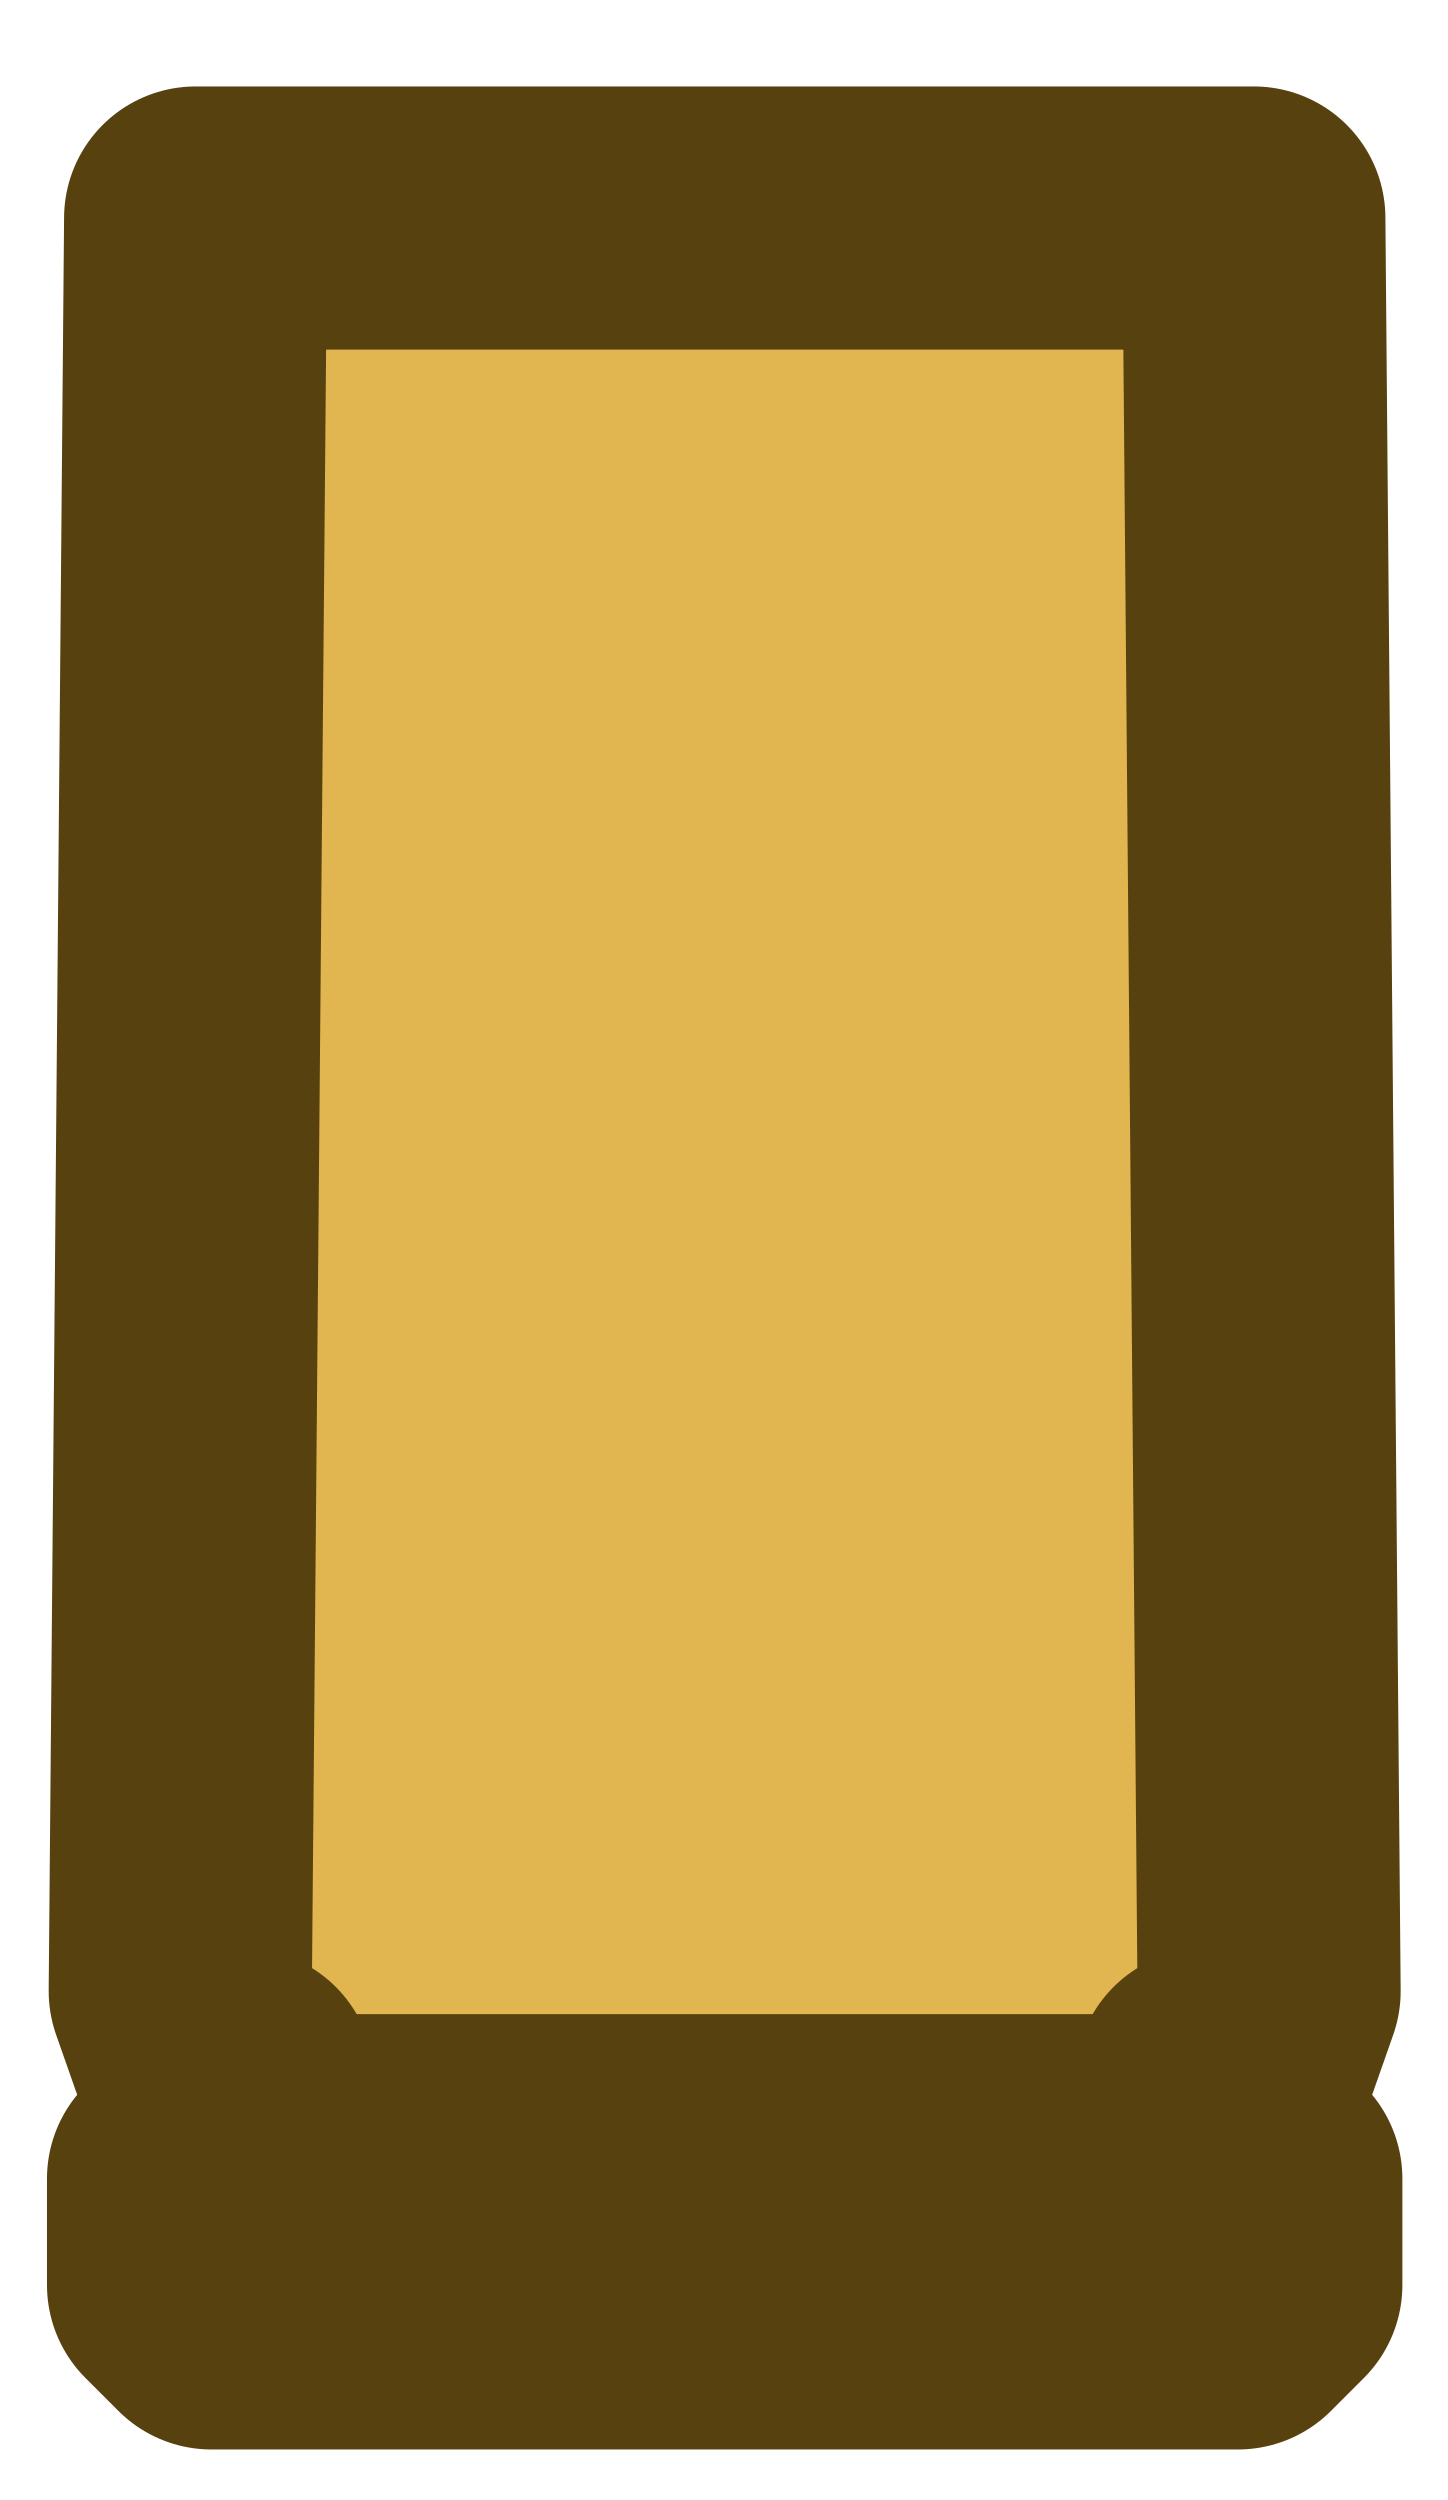
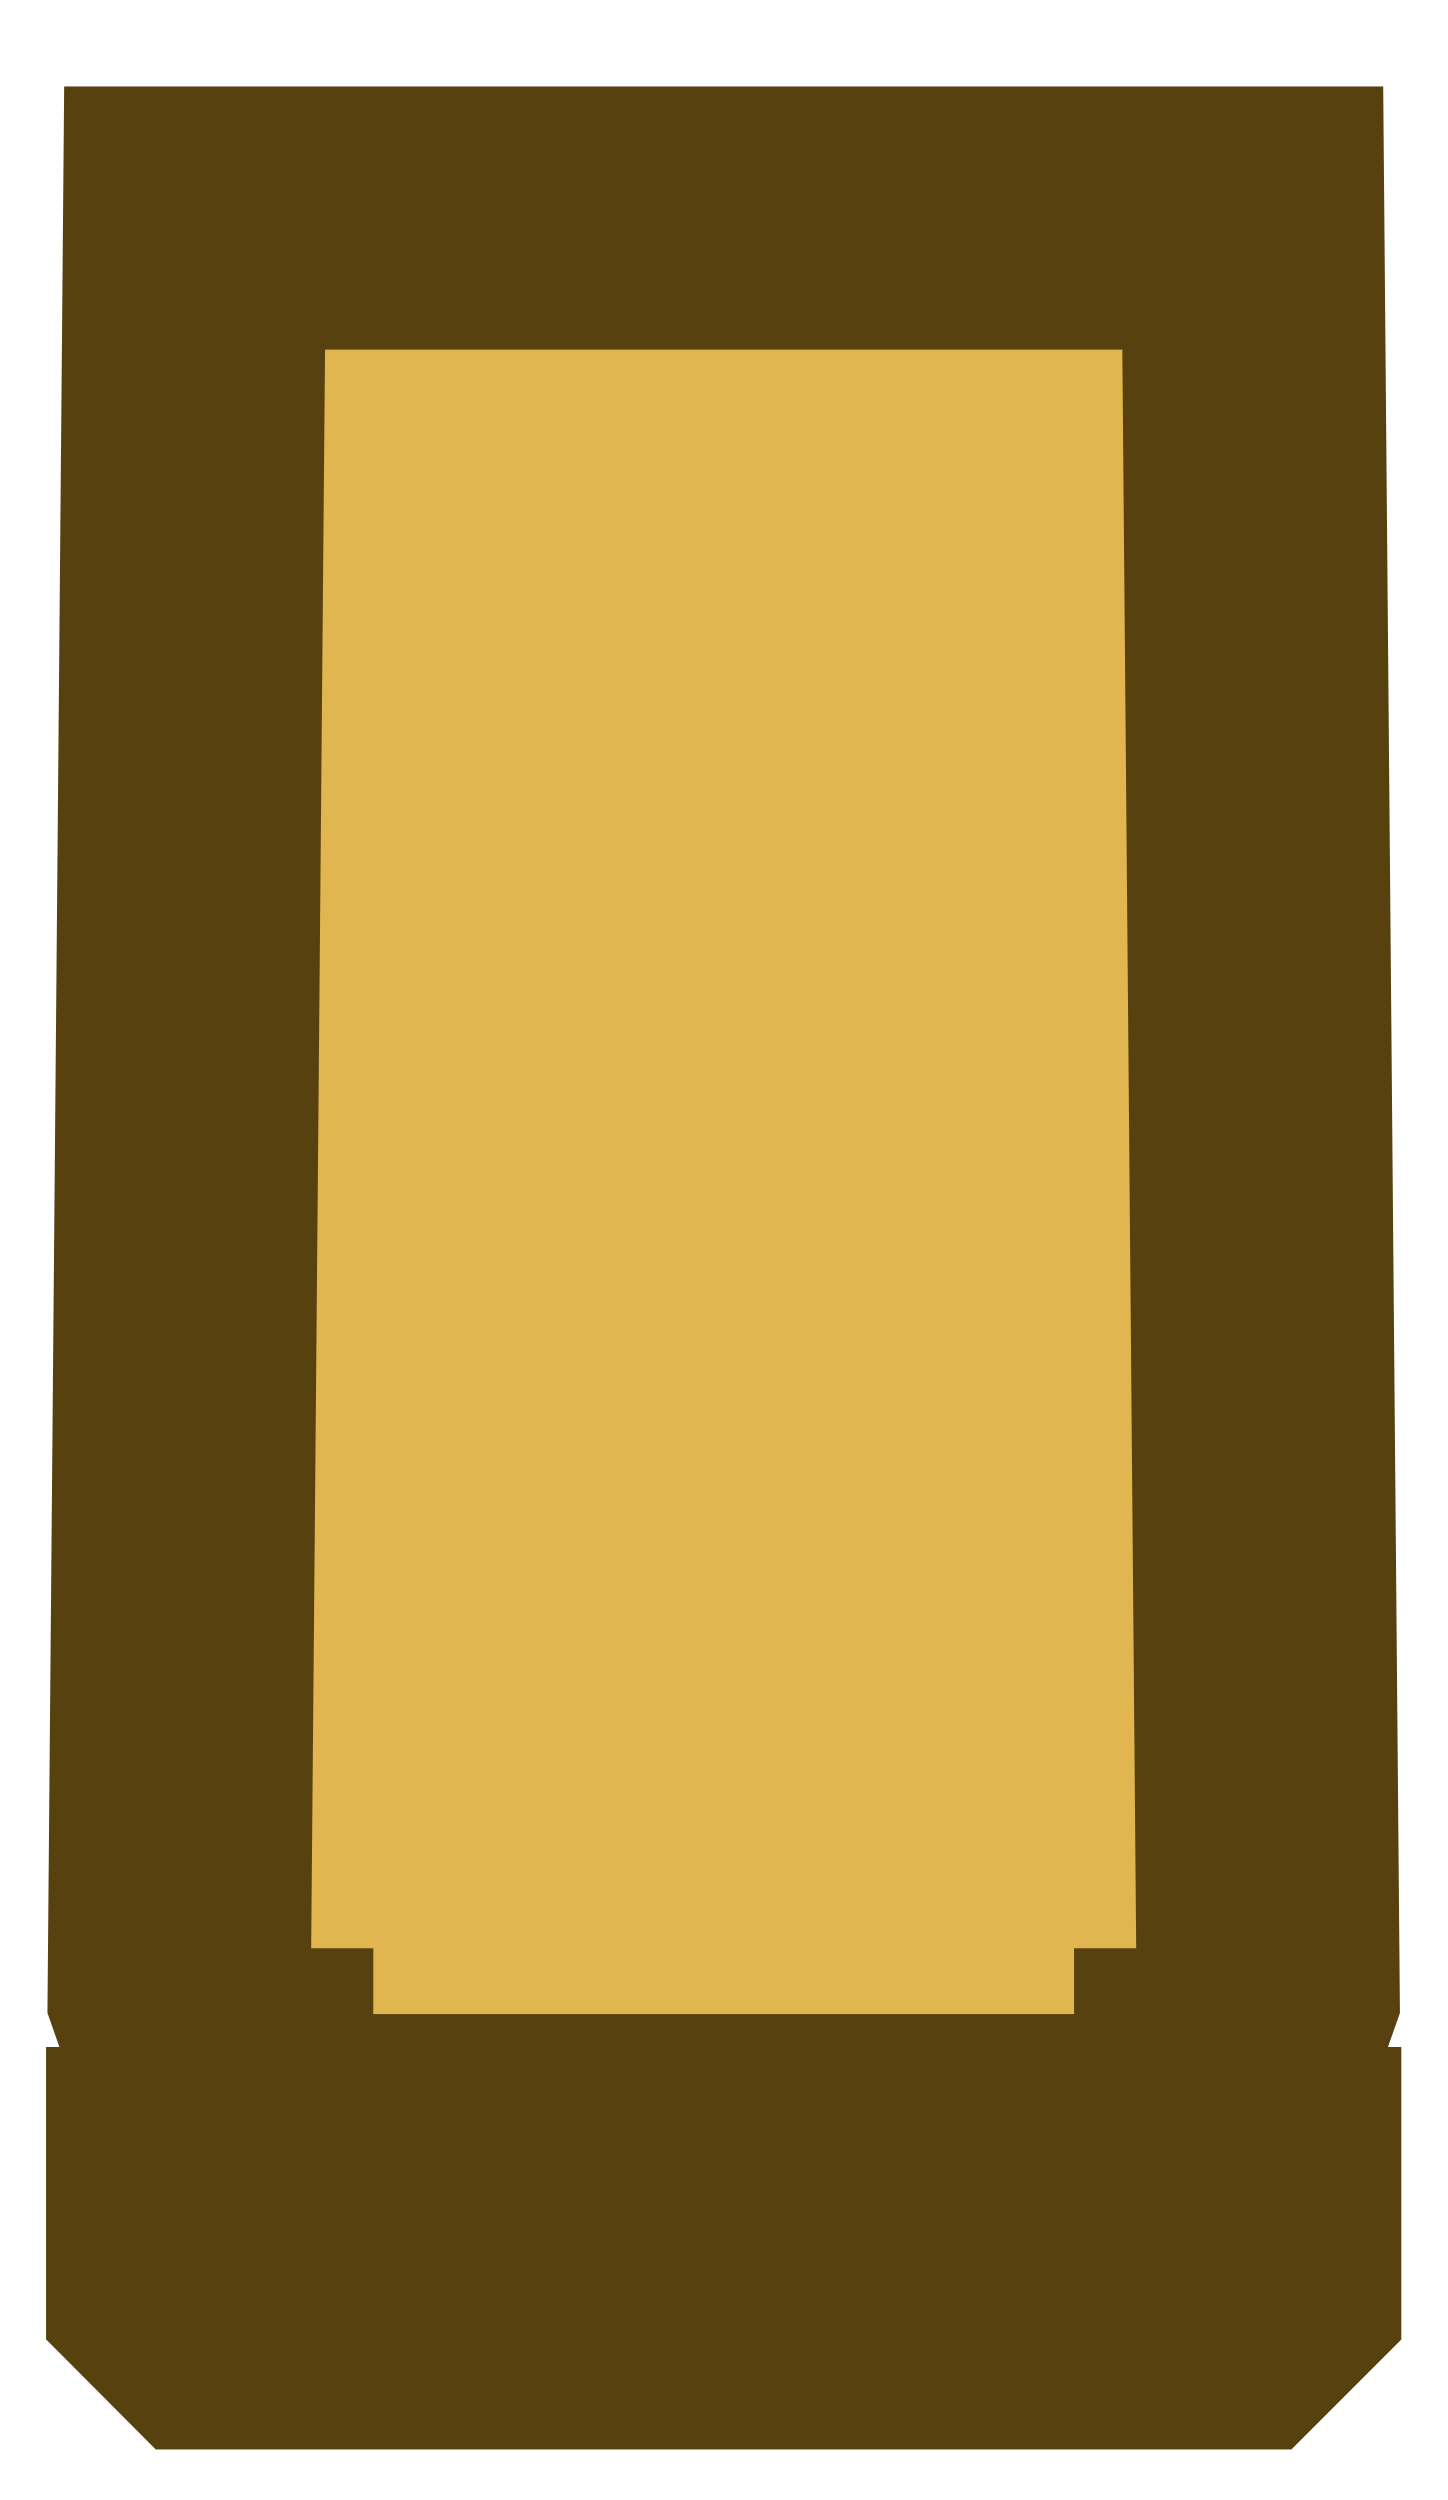
<svg xmlns="http://www.w3.org/2000/svg" width="11" height="19" viewBox="0 0 11 19" fill="none">
-   <path d="M1.371 15.133L1.488 1.657H9.53L9.647 15.133L9.409 15.808H1.608L1.371 15.133Z" fill="#E1B54F" />
-   <path d="M1.357 16.558V17.366L1.607 17.616H9.408L9.658 17.366V16.558H1.357Z" fill="#E1B54F" />
-   <rect x="1.846" y="16.558" width="0.75" height="7.325" transform="rotate(-90 1.8457 16.5576)" fill="#DAA325" stroke="#57410F" stroke-width="1" stroke-linejoin="round" />
-   <path d="M1.357 17.366V16.558H1.845V15.808H1.607L1.37 15.133L1.487 1.657H9.529L9.645 15.133L9.408 15.808H9.17V16.558H9.658V17.366L9.408 17.616H1.607L1.357 17.366Z" stroke="#57410F" stroke-width="2" stroke-linejoin="round" />
+   <path d="M1.363 15.133L1.48 1.657H9.522L9.639 15.133L9.401 15.808H1.601L1.363 15.133Z" fill="#E1B54F" />
+   <path d="M1.35 16.557V17.366L1.599 17.616H9.4L9.65 17.366V16.557H1.35Z" fill="#E1B54F" />
+   <rect x="1.838" y="16.557" width="0.75" height="7.325" transform="rotate(-90 1.83789 16.5571)" fill="#DAA325" stroke="#57410F" stroke-width="1" stroke-miterlimit="3.994" />
+   <path d="M1.35 17.366V16.557H1.837V15.807H1.599L1.362 15.132L1.479 1.657H9.521L9.638 15.132L9.4 15.807H9.163V16.557H9.65V17.366L9.4 17.616H1.599L1.35 17.366Z" stroke="#57410F" stroke-width="2" stroke-miterlimit="3.994" />
</svg>
